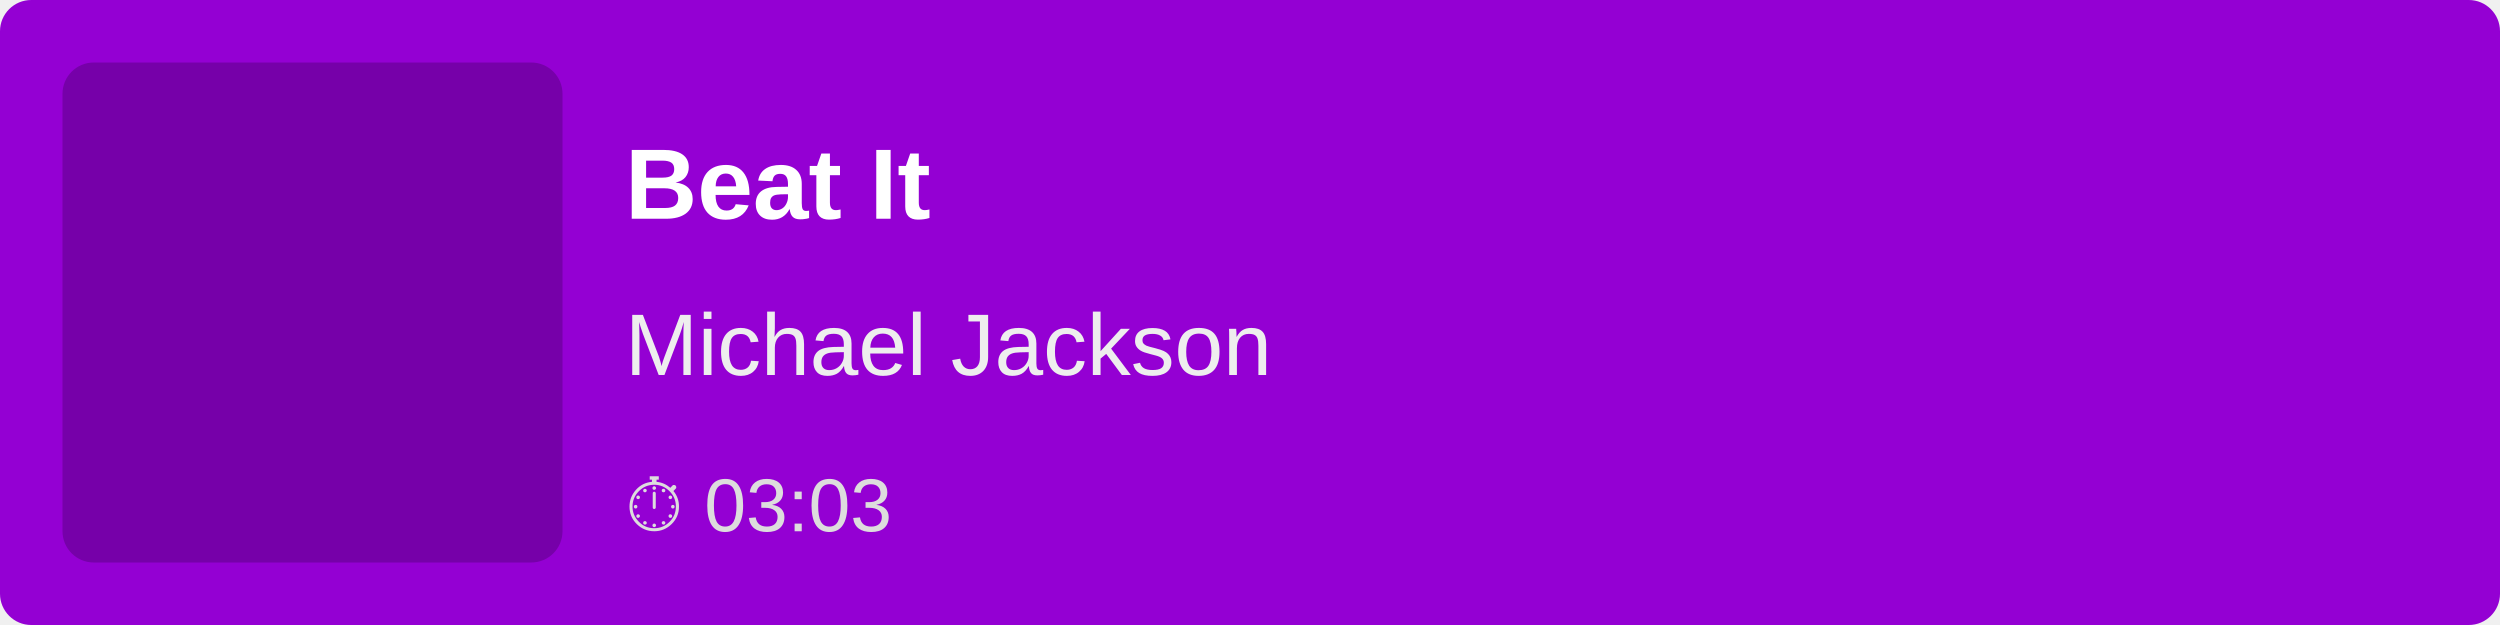
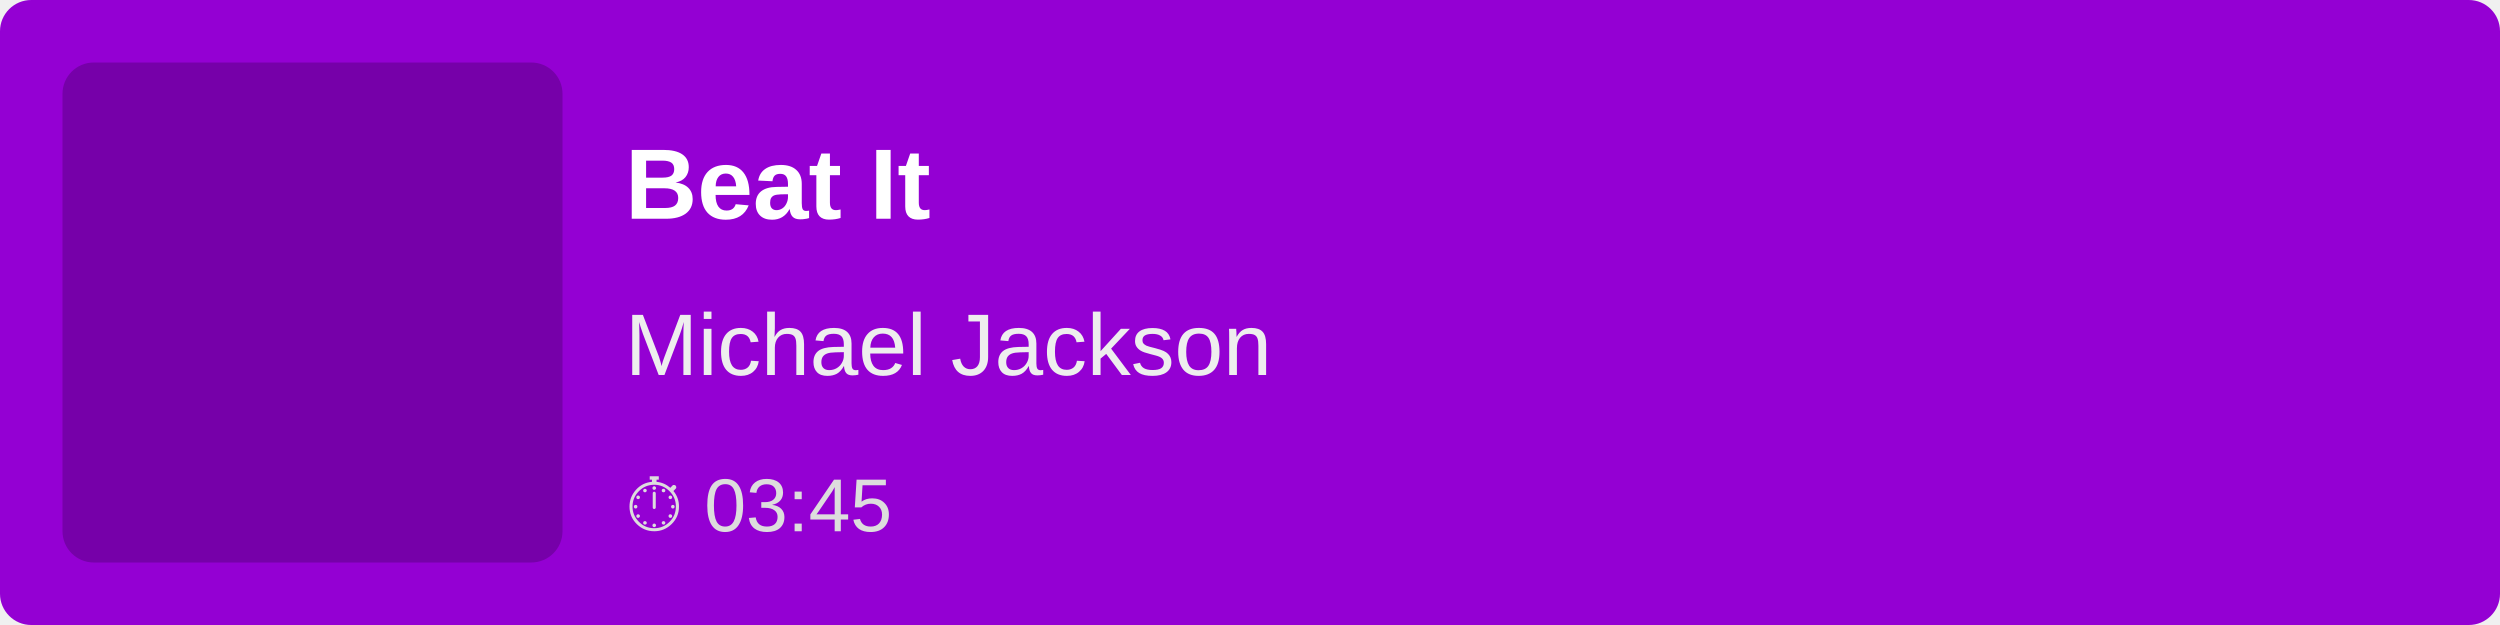
<svg xmlns="http://www.w3.org/2000/svg" width="400" height="100">
  <rect width="100%" height="100%" fill="#9400D3" rx="5" />
  <rect x="10" y="10" width="80" height="80" fill="rgba(0,0,0,0.2)" rx="5" />
  <text x="100" y="35" font-family="Arial, sans-serif" font-size="16" fill="white" font-weight="bold">
        Beat It
    </text>
  <text x="100" y="60" font-family="Arial, sans-serif" font-size="14" fill="#EEE">
        Michael Jackson
    </text>
  <text x="100" y="85" font-family="Arial, sans-serif" font-size="12" fill="#DDD">
-         ⏱ 03:03
+         ⏱ 03:45
    </text>
</svg>
